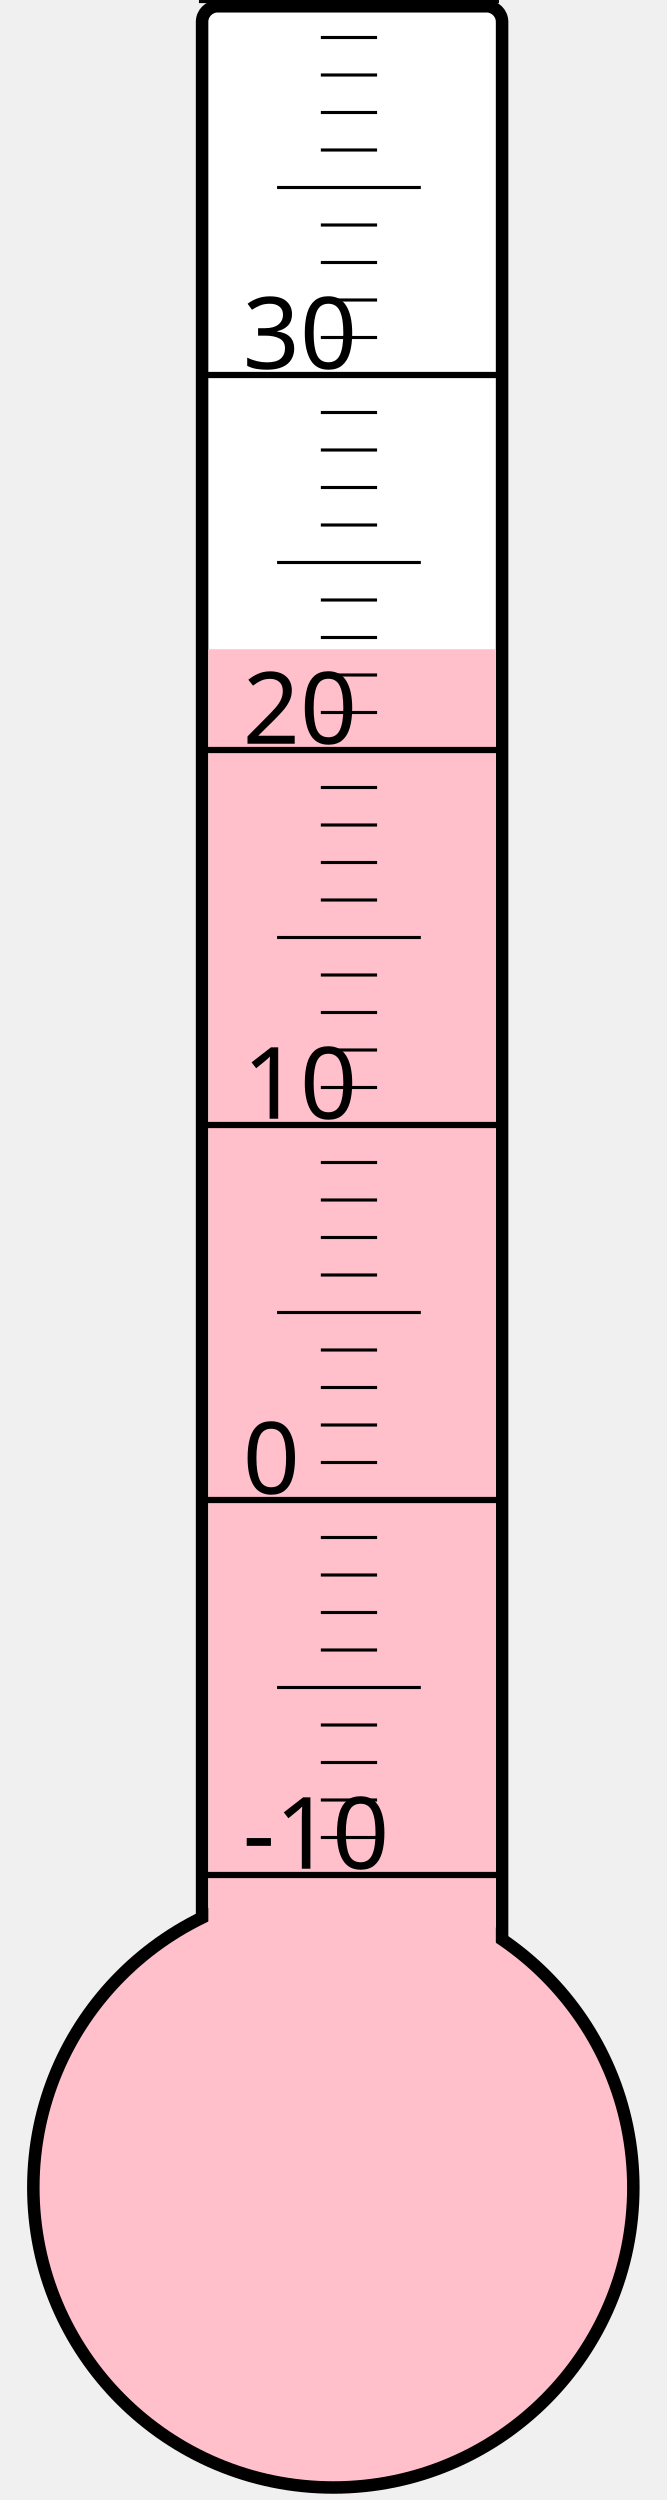
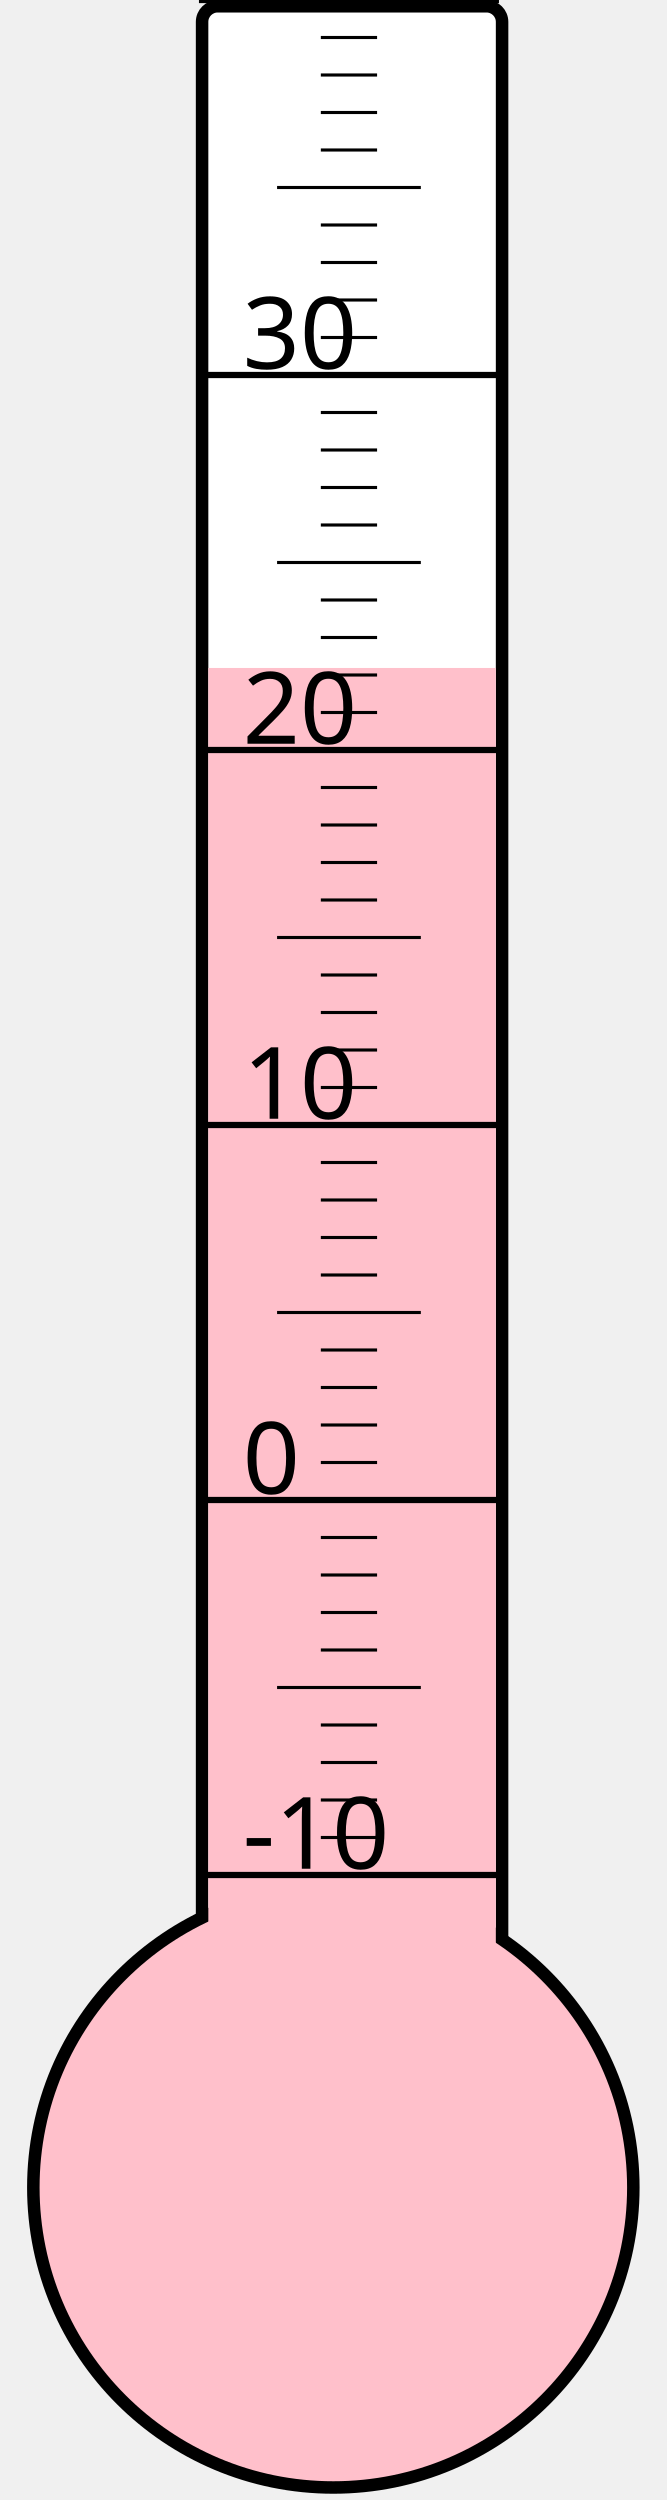
<svg xmlns="http://www.w3.org/2000/svg" width="40px" height="150px" viewBox="0 0 200 800">
  <rect width="200" height="800" x="0" y="0" style="fill: #ffffeb; fill-opacity: 0;" />
  <rect width="96" height="680" x="58" y="2" rx="5" ry="5" style="fill: white; fill-opacity: 1; stroke: black; stroke-width: 4;" />
  <circle cx="100" cy="700" r="96" style="fill: pink; stroke: black; stroke-width: 4;" />
-   <rect width="92" height="492.25" x="60" y="207.75" style="fill: pink; fill-opacity: 1; stroke-width: 0;" />
+   <rect width="92" height="486.25" x="60" y="213.75" style="fill: pink; fill-opacity: 1; stroke-width: 0;" />
  <text x="71" y="598" style="font-family: sans-serif; font-size: 24pt;">-10</text>
  <text x="71" y="478" style="font-family: sans-serif; font-size: 24pt;">0</text>
  <text x="71" y="358" style="font-family: sans-serif; font-size: 24pt;">10</text>
  <text x="71" y="238" style="font-family: sans-serif; font-size: 24pt;">20</text>
  <text x="71" y="118" style="font-family: sans-serif; font-size: 24pt;">30</text>
  <g style="stroke: black;">
    <line x1="57" y1="600" x2="153" y2="600" style="stroke-width: 2;" />
    <line x1="96" y1="588" x2="114" y2="588" style="stroke-width: 1;" />
    <line x1="96" y1="576" x2="114" y2="576" style="stroke-width: 1;" />
    <line x1="96" y1="564" x2="114" y2="564" style="stroke-width: 1;" />
    <line x1="96" y1="552" x2="114" y2="552" style="stroke-width: 1;" />
    <line x1="82" y1="540" x2="128" y2="540" style="stroke-width: 1;" />
    <line x1="96" y1="528" x2="114" y2="528" style="stroke-width: 1;" />
    <line x1="96" y1="516" x2="114" y2="516" style="stroke-width: 1;" />
    <line x1="96" y1="504" x2="114" y2="504" style="stroke-width: 1;" />
    <line x1="96" y1="492" x2="114" y2="492" style="stroke-width: 1;" />
    <line x1="57" y1="480" x2="153" y2="480" style="stroke-width: 2;" />
    <line x1="96" y1="468" x2="114" y2="468" style="stroke-width: 1;" />
    <line x1="96" y1="456" x2="114" y2="456" style="stroke-width: 1;" />
    <line x1="96" y1="444" x2="114" y2="444" style="stroke-width: 1;" />
    <line x1="96" y1="432" x2="114" y2="432" style="stroke-width: 1;" />
    <line x1="82" y1="420" x2="128" y2="420" style="stroke-width: 1;" />
    <line x1="96" y1="408" x2="114" y2="408" style="stroke-width: 1;" />
    <line x1="96" y1="396" x2="114" y2="396" style="stroke-width: 1;" />
    <line x1="96" y1="384" x2="114" y2="384" style="stroke-width: 1;" />
    <line x1="96" y1="372" x2="114" y2="372" style="stroke-width: 1;" />
    <line x1="57" y1="360" x2="153" y2="360" style="stroke-width: 2;" />
    <line x1="96" y1="348" x2="114" y2="348" style="stroke-width: 1;" />
    <line x1="96" y1="336" x2="114" y2="336" style="stroke-width: 1;" />
    <line x1="96" y1="324" x2="114" y2="324" style="stroke-width: 1;" />
    <line x1="96" y1="312" x2="114" y2="312" style="stroke-width: 1;" />
    <line x1="82" y1="300" x2="128" y2="300" style="stroke-width: 1;" />
    <line x1="96" y1="288" x2="114" y2="288" style="stroke-width: 1;" />
    <line x1="96" y1="276" x2="114" y2="276" style="stroke-width: 1;" />
    <line x1="96" y1="264" x2="114" y2="264" style="stroke-width: 1;" />
    <line x1="96" y1="252" x2="114" y2="252" style="stroke-width: 1;" />
    <line x1="57" y1="240" x2="153" y2="240" style="stroke-width: 2;" />
    <line x1="96" y1="228" x2="114" y2="228" style="stroke-width: 1;" />
    <line x1="96" y1="216" x2="114" y2="216" style="stroke-width: 1;" />
    <line x1="96" y1="204" x2="114" y2="204" style="stroke-width: 1;" />
    <line x1="96" y1="192" x2="114" y2="192" style="stroke-width: 1;" />
    <line x1="82" y1="180" x2="128" y2="180" style="stroke-width: 1;" />
    <line x1="96" y1="168" x2="114" y2="168" style="stroke-width: 1;" />
    <line x1="96" y1="156" x2="114" y2="156" style="stroke-width: 1;" />
    <line x1="96" y1="144" x2="114" y2="144" style="stroke-width: 1;" />
    <line x1="96" y1="132" x2="114" y2="132" style="stroke-width: 1;" />
    <line x1="57" y1="120" x2="153" y2="120" style="stroke-width: 2;" />
    <line x1="96" y1="108" x2="114" y2="108" style="stroke-width: 1;" />
    <line x1="96" y1="96" x2="114" y2="96" style="stroke-width: 1;" />
    <line x1="96" y1="84" x2="114" y2="84" style="stroke-width: 1;" />
    <line x1="96" y1="72" x2="114" y2="72" style="stroke-width: 1;" />
    <line x1="82" y1="60" x2="128" y2="60" style="stroke-width: 1;" />
    <line x1="96" y1="48" x2="114" y2="48" style="stroke-width: 1;" />
    <line x1="96" y1="36" x2="114" y2="36" style="stroke-width: 1;" />
    <line x1="96" y1="24" x2="114" y2="24" style="stroke-width: 1;" />
    <line x1="96" y1="12" x2="114" y2="12" style="stroke-width: 1;" />
    <line x1="57" y1="0" x2="153" y2="0" style="stroke-width: 2;" />
  </g>
</svg>
